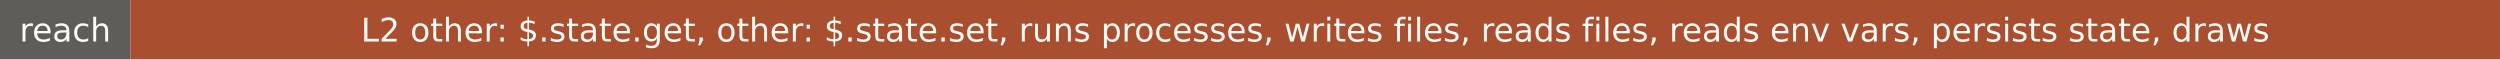
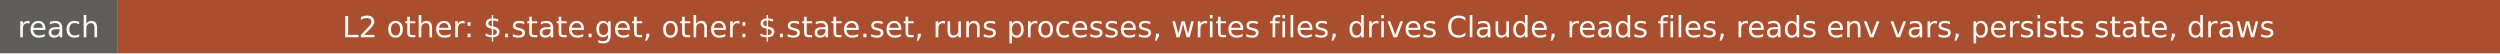
- <svg xmlns="http://www.w3.org/2000/svg" width="843" height="20" role="img" aria-label="reach: L2 other: $.state.get, other: $.state.set, runs processes, writes files, reads files, reads env vars, persists state, draws">
+ <svg xmlns="http://www.w3.org/2000/svg" width="939" height="20" role="img" aria-label="reach: L2 other: $.state.get, other: $.state.set, runs processes, writes files, drives Claude, reads files, reads env vars, persists state, draws">
  <rect width="44" height="20" fill="#5e5d59" />
-   <rect x="44" width="799" height="20" fill="#a94e2f" />
+   <rect x="44" width="895" height="20" fill="#a94e2f" />
  <g fill="#faf9f5" font-family="Verdana,DejaVu Sans,sans-serif" font-size="11" text-anchor="middle">
    <text x="22" y="14">reach</text>
-     <text x="443.5" y="14">L2 other: $.state.get, other: $.state.set, runs processes, writes files, reads files, reads env vars, persists state, draws</text>
+     <text x="491.5" y="14">L2 other: $.state.get, other: $.state.set, runs processes, writes files, drives Claude, reads files, reads env vars, persists state, draws</text>
  </g>
</svg>
